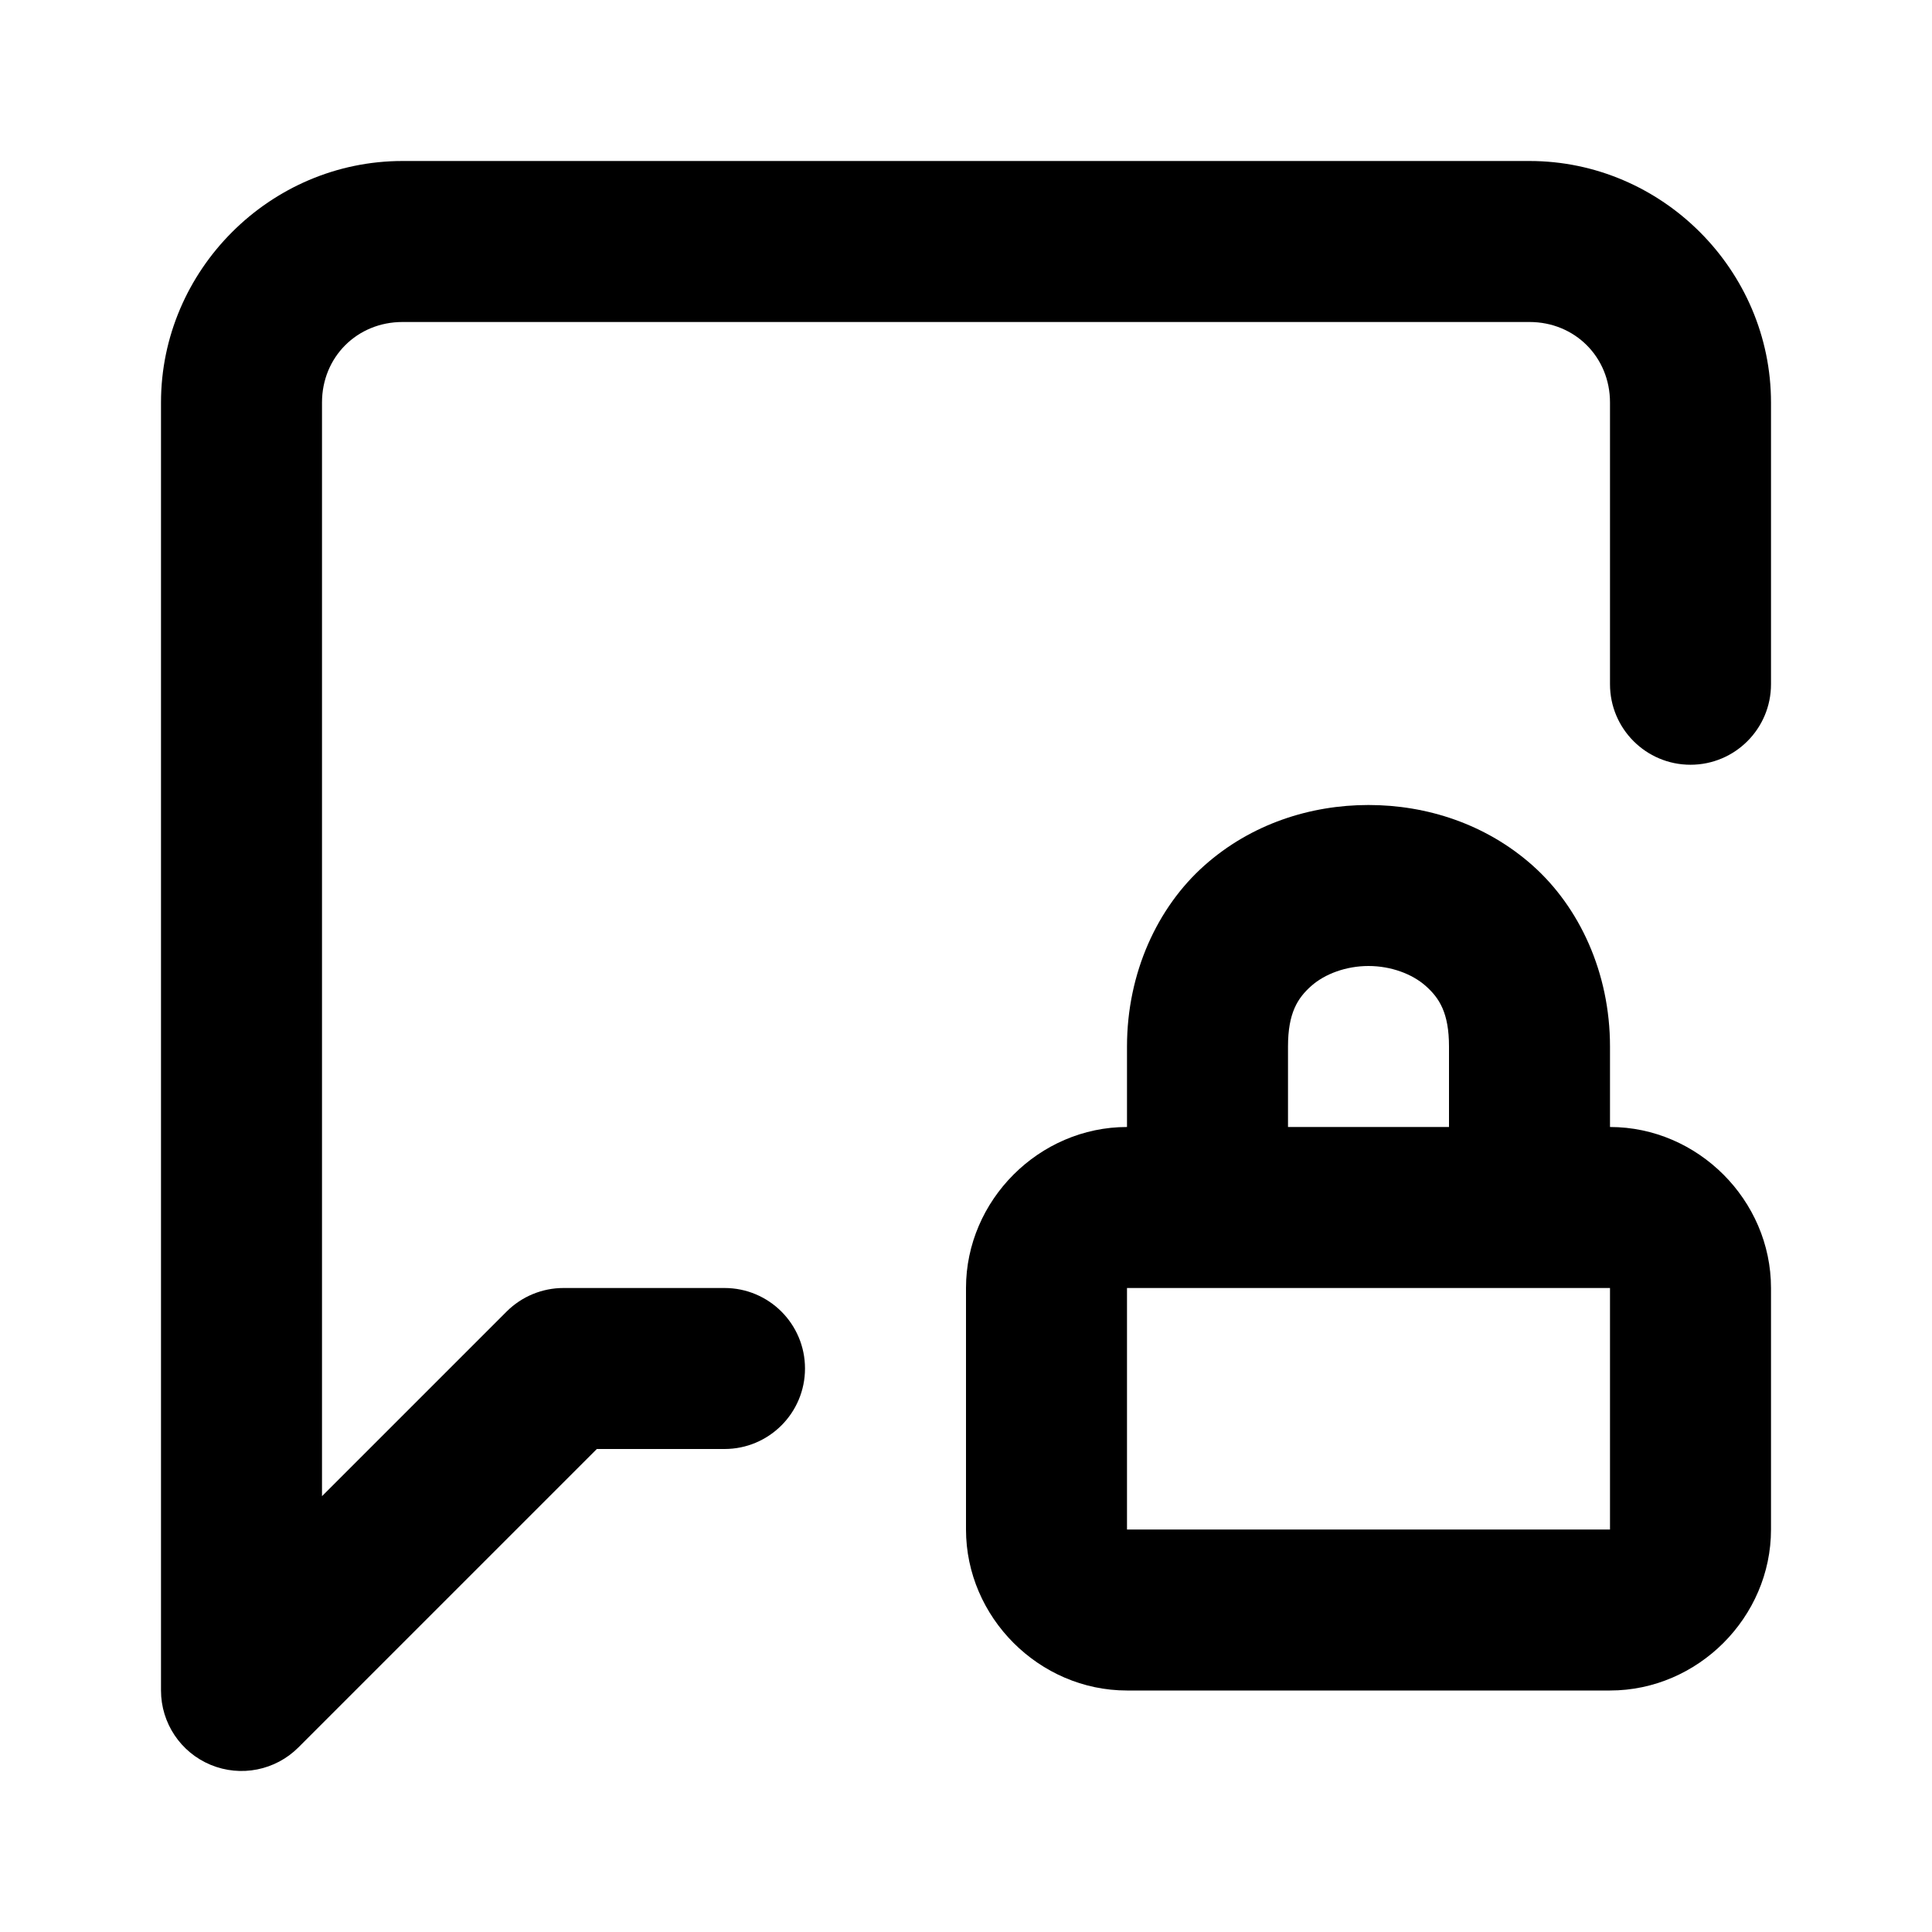
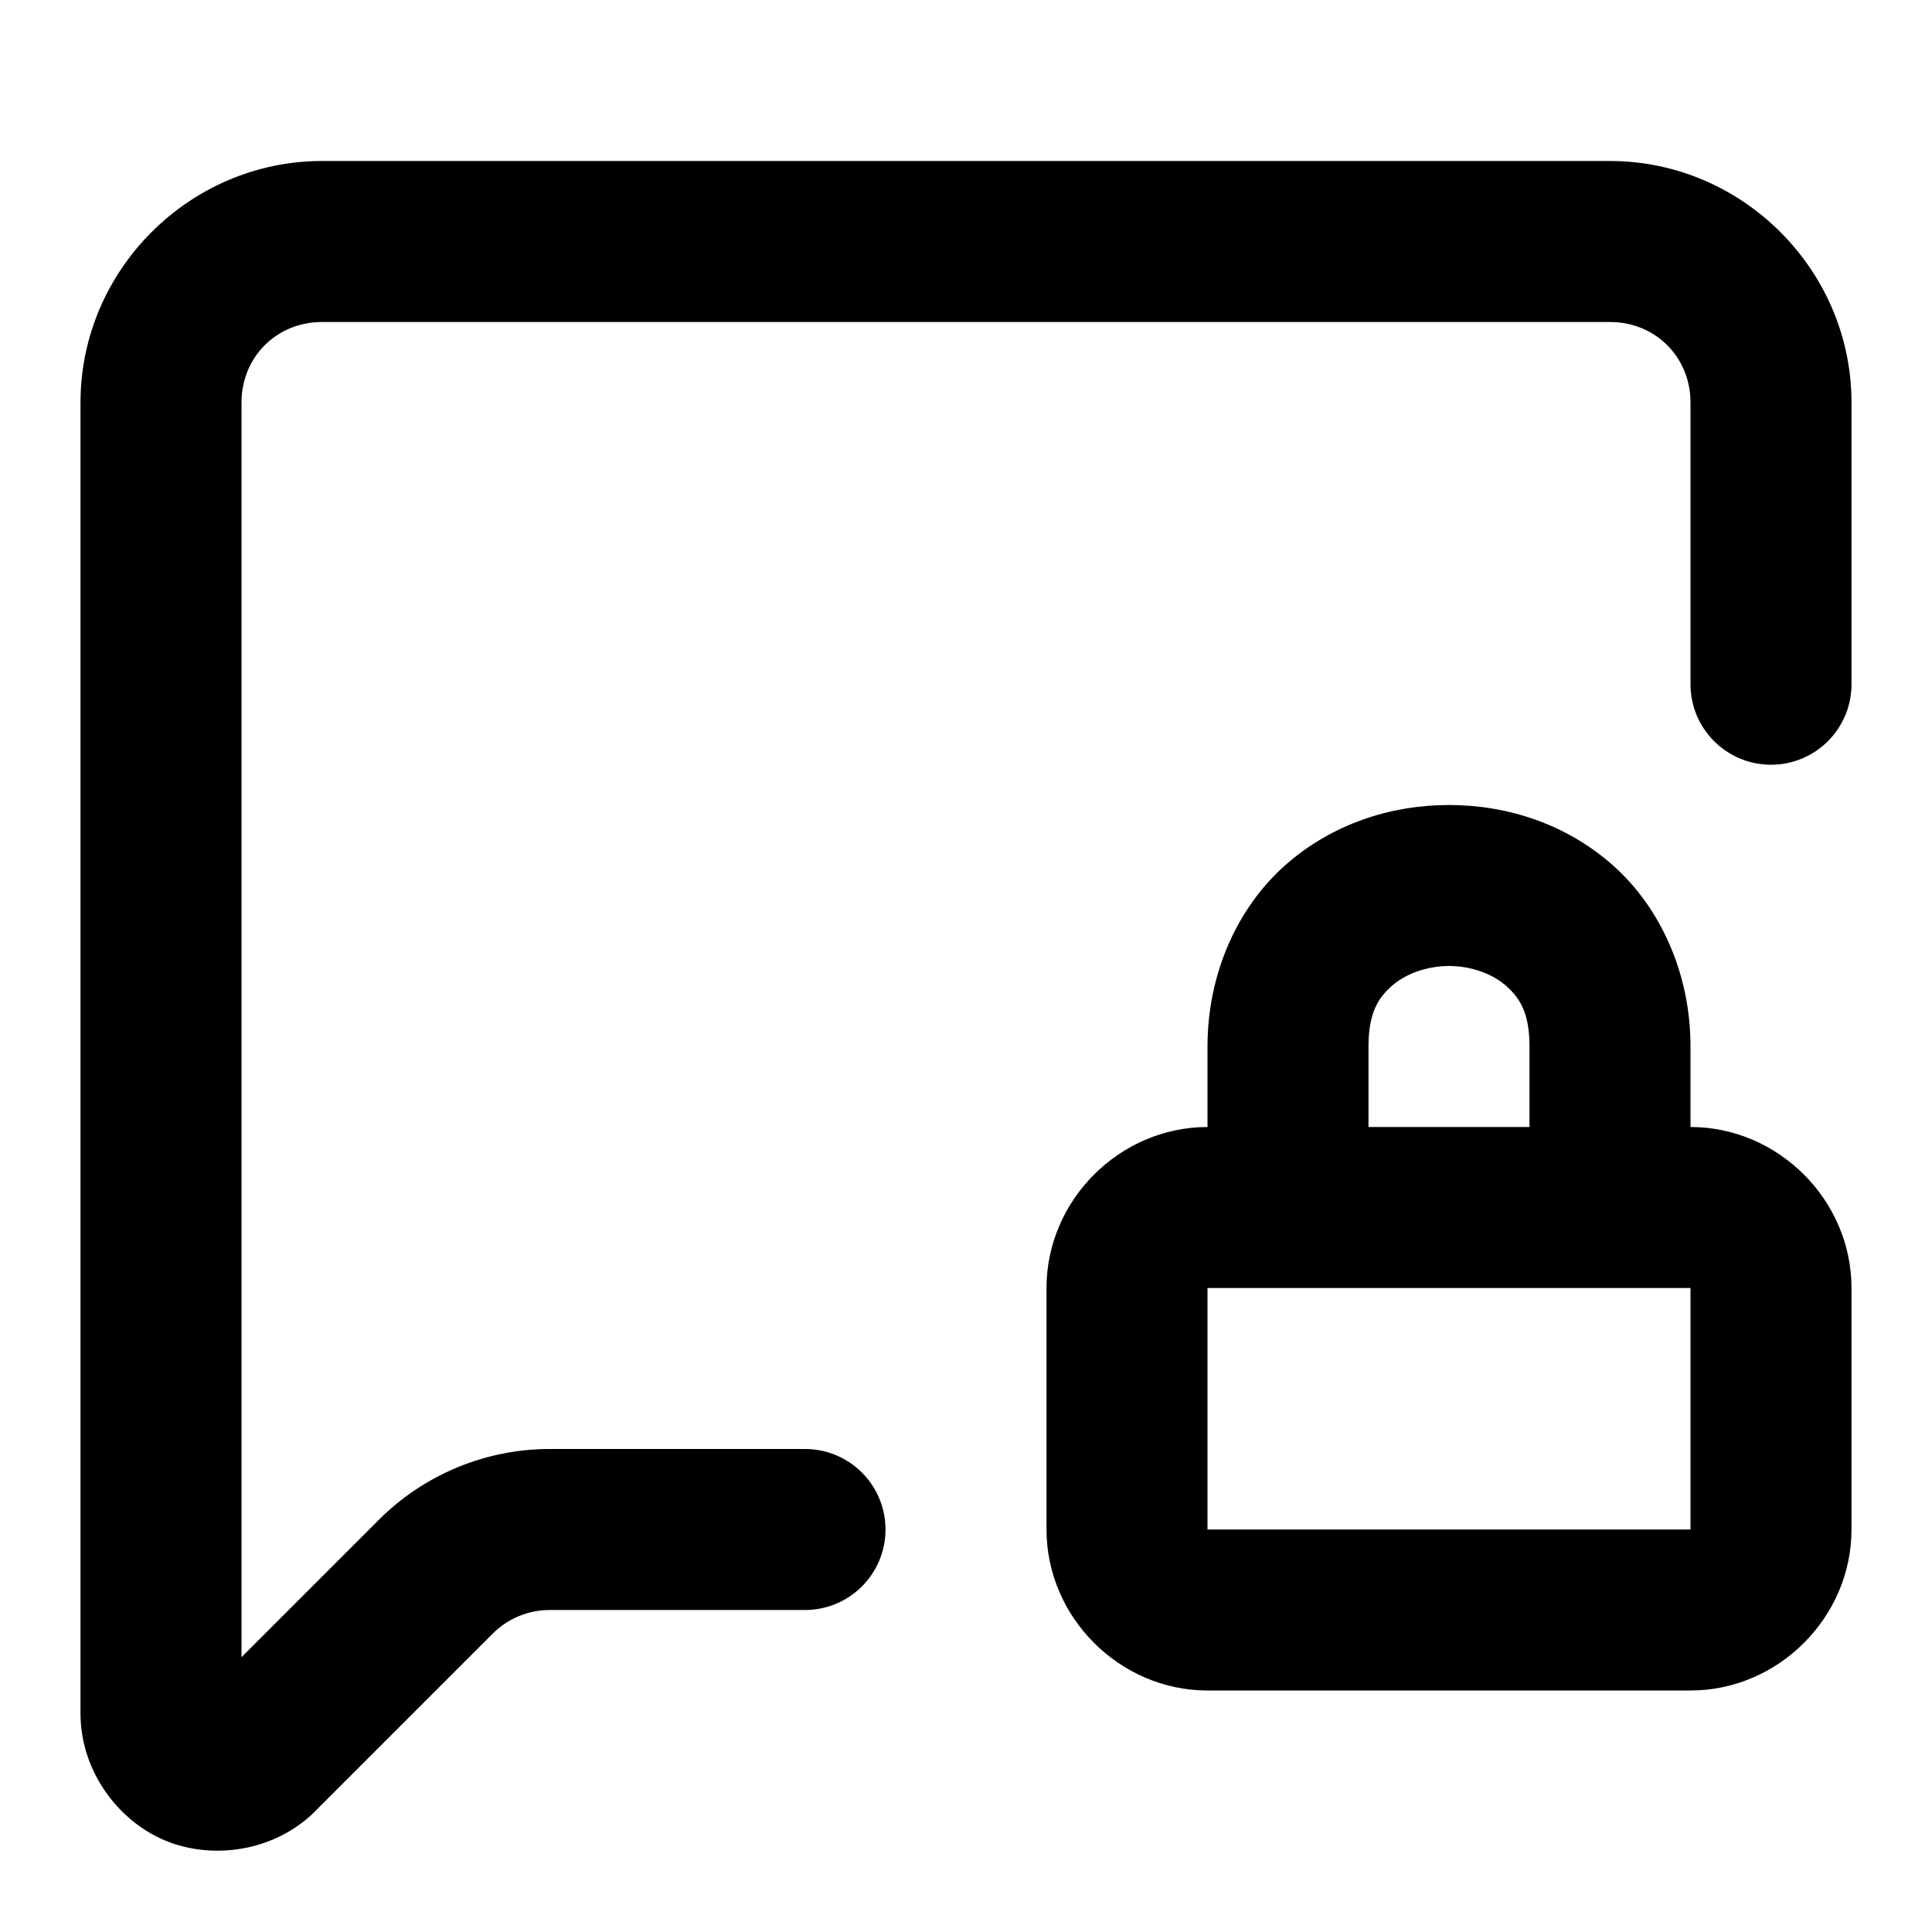
<svg xmlns="http://www.w3.org/2000/svg" width="24" height="24" viewBox="0 0 24 24" fill="currentColor" tags="comment,chat,conversation,dialog,feedback,speech bubble,secure,encrypted" categories="social">
-   <path d="M 5 2 C 3.355 2 2 3.355 2 5 L 2 21 A 1 1 0 0 0 3.707 21.707 L 7.414 18 L 9 18 A 1 1 0 0 0 10 17 A 1 1 0 0 0 9 16 L 7 16 A 1 1 0 0 0 6.293 16.293 L 4 18.586 L 4 5 C 4 4.436 4.436 4 5 4 L 19 4 C 19.564 4 20 4.436 20 5 L 20 8.5 A 1 1 0 0 0 21 9.5 A 1 1 0 0 0 22 8.5 L 22 5 C 22 3.355 20.645 2 19 2 L 5 2 z M 17 10 C 16.278 10 15.542 10.235 14.961 10.752 C 14.38 11.269 14 12.083 14 13 L 14 14 C 12.909 14 12 14.909 12 16 L 12 19 C 12 20.091 12.909 21 14 21 L 20 21 C 21.091 21 22 20.091 22 19 L 22 16 C 22 14.909 21.091 14 20 14 L 20 13 C 20 12.083 19.62 11.269 19.039 10.752 C 18.458 10.235 17.722 10 17 10 z M 17 12 C 17.278 12 17.542 12.098 17.711 12.248 C 17.88 12.398 18 12.583 18 13 L 18 14 L 16 14 L 16 13 C 16 12.583 16.12 12.398 16.289 12.248 C 16.458 12.098 16.722 12 17 12 z M 14 16 L 15 16 L 19 16 L 20 16 L 20 19 L 14 19 L 14 16 z " />
+   <path d="M 4 2 C 2.355 2 1 3.355 1 5 L 1 21.285 C 1 22.004 1.471 22.624 2.055 22.865 C 2.638 23.107 3.411 23.005 3.92 22.496 A 1 1 0 0 0 3.92 22.494 L 6.121 20.293 C 6.309 20.105 6.563 20 6.828 20 L 10 20 A 1 1 0 0 0 11 19 A 1 1 0 0 0 10 18 L 6.828 18 C 6.033 18 5.269 18.317 4.707 18.879 L 3 20.586 L 3 5 C 3 4.436 3.436 4 4 4 L 20 4 C 20.564 4 21 4.436 21 5 L 21 8.5 A 1 1 0 0 0 22 9.5 A 1 1 0 0 0 23 8.5 L 23 5 C 23 3.355 21.645 2 20 2 L 4 2 z M 18 10 C 17.278 10 16.542 10.235 15.961 10.752 C 15.38 11.269 15 12.083 15 13 L 15 14 C 13.909 14 13 14.909 13 16 L 13 19 C 13 20.091 13.909 21 15 21 L 21 21 C 22.091 21 23 20.091 23 19 L 23 16 C 23 14.909 22.091 14 21 14 L 21 13 C 21 12.083 20.62 11.269 20.039 10.752 C 19.458 10.235 18.722 10 18 10 z M 18 12 C 18.278 12 18.542 12.098 18.711 12.248 C 18.88 12.398 19 12.583 19 13 L 19 14 L 17 14 L 17 13 C 17 12.583 17.12 12.398 17.289 12.248 C 17.458 12.098 17.722 12 18 12 z M 15 16 L 16 16 L 20 16 L 21 16 L 21 19 L 15 19 L 15 16 z " />
</svg>
